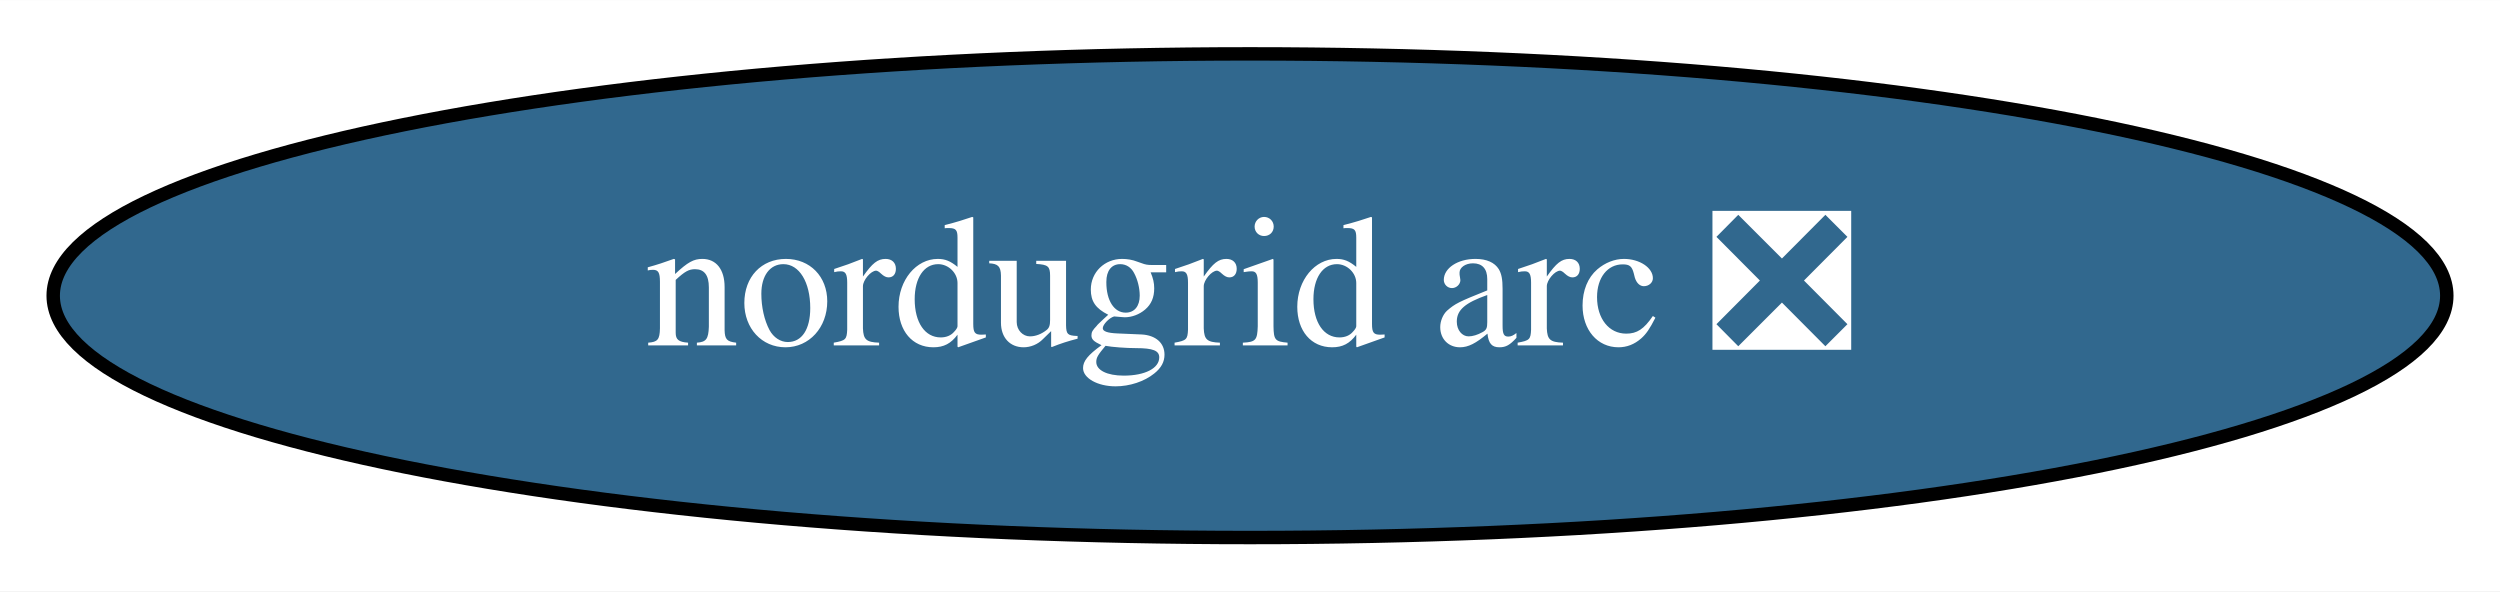
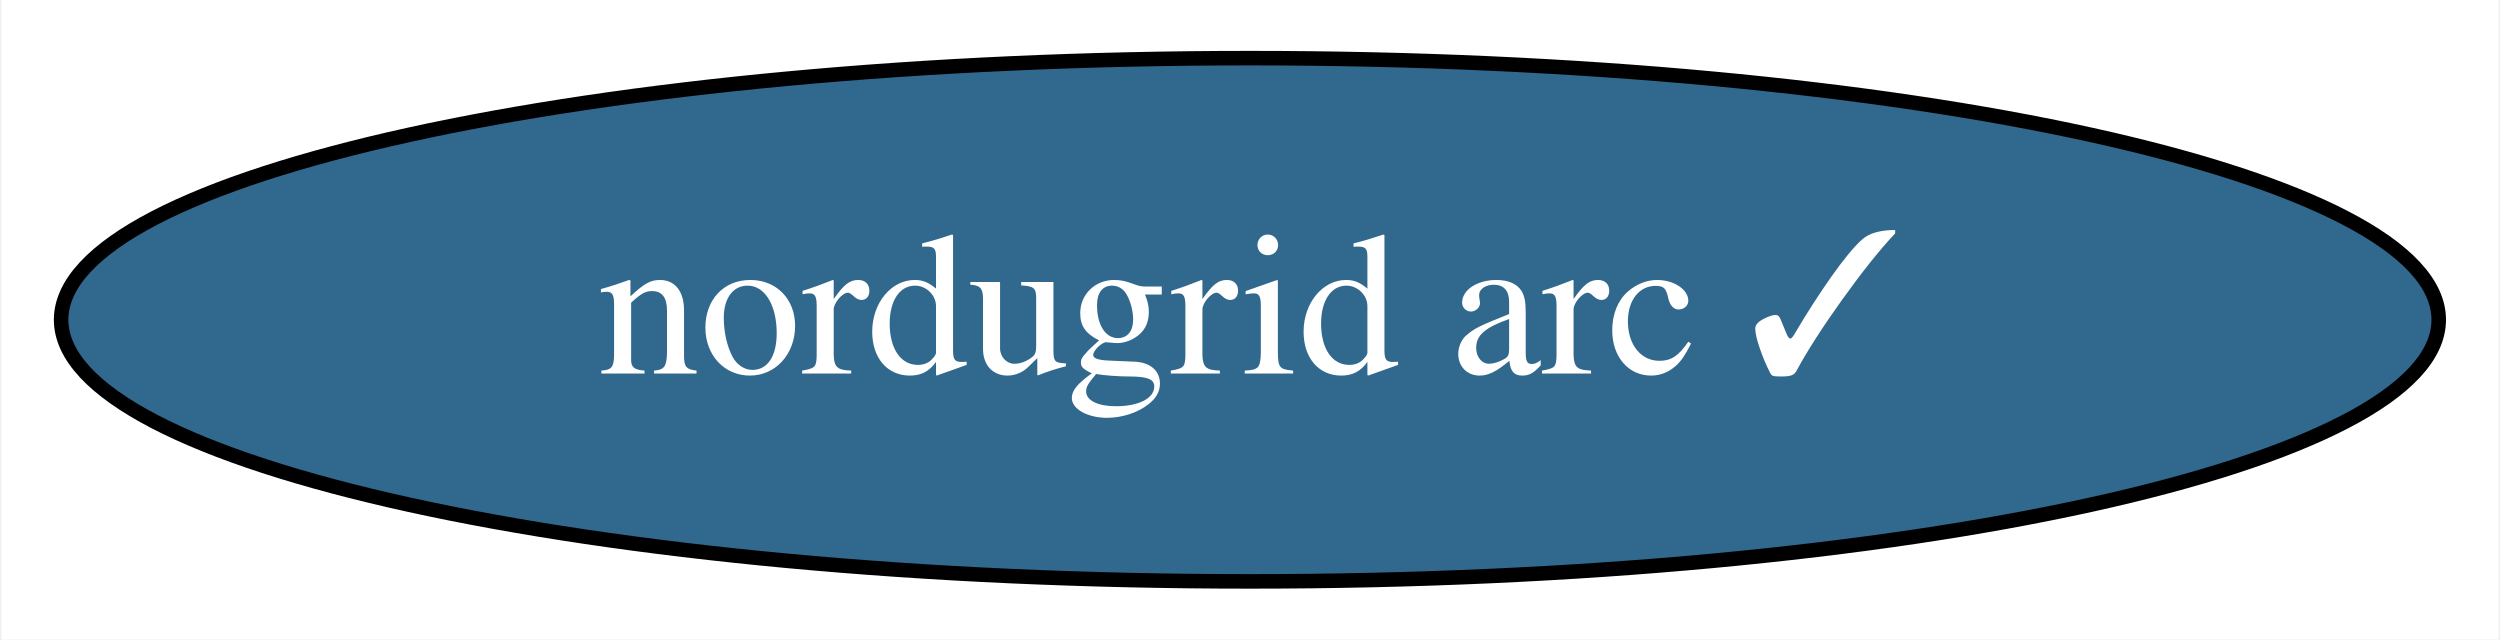
- <svg xmlns="http://www.w3.org/2000/svg" xmlns:xlink="http://www.w3.org/1999/xlink" width="186pt" height="44pt" viewBox="0.00 0.00 186.08 44.00">
+ <svg xmlns="http://www.w3.org/2000/svg" xmlns:xlink="http://www.w3.org/1999/xlink" width="172pt" height="44pt" viewBox="0.00 0.00 171.79 44.00">
  <g id="graph0" class="graph" transform="scale(1 1) rotate(0) translate(4 40)">
-     <polygon fill="white" stroke="transparent" points="-4,4 -4,-40 182.08,-40 182.08,4 -4,4" />
+     <polygon fill="white" stroke="transparent" points="-4,4 -4,-40 167.79,-40 167.79,4 -4,4" />
    <g id="node1" class="node">
      <g id="a_node1">
-         <a xlink:href="https://github.com/conda-forge/nordugrid-arc-feedstock/pull/33" xlink:title="nordugrid arc ❎">
-           <ellipse fill="#31688e" stroke="black" cx="89.04" cy="-18" rx="89.08" ry="18" />
-           <text text-anchor="middle" x="89.04" y="-14.3" font-family="Times,serif" font-size="14.00" fill="white">nordugrid arc ❎</text>
+         <a xlink:href="https://github.com/conda-forge/nordugrid-arc-feedstock/pull/33" xlink:title="nordugrid arc ✓">
+           <ellipse fill="#31688e" stroke="black" cx="81.89" cy="-18" rx="81.79" ry="18" />
+           <text text-anchor="middle" x="81.89" y="-14.3" font-family="Times,serif" font-size="14.00" fill="white">nordugrid arc ✓</text>
        </a>
      </g>
    </g>
  </g>
</svg>
